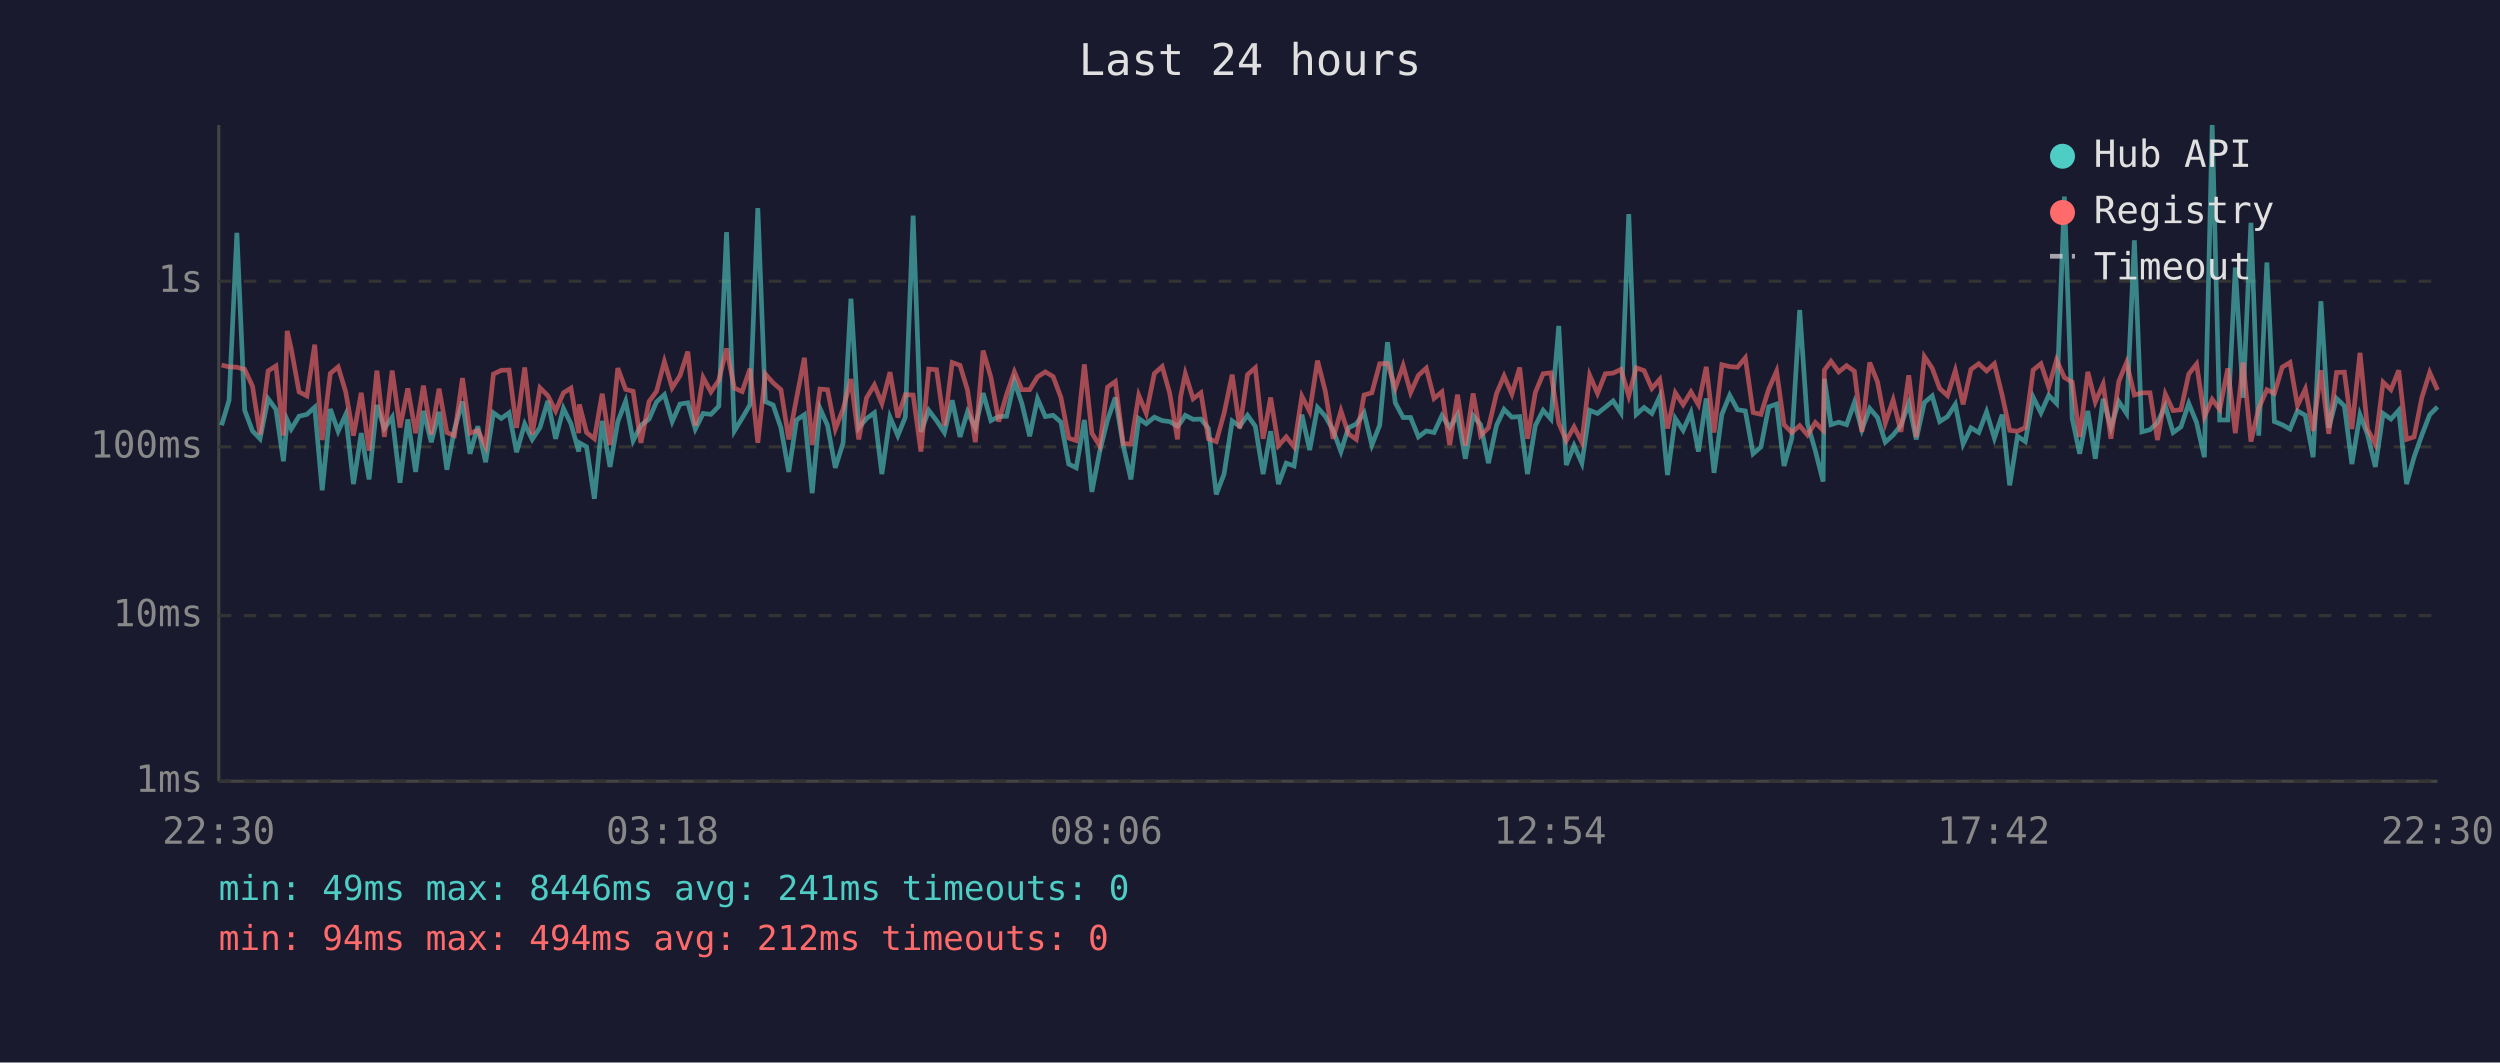
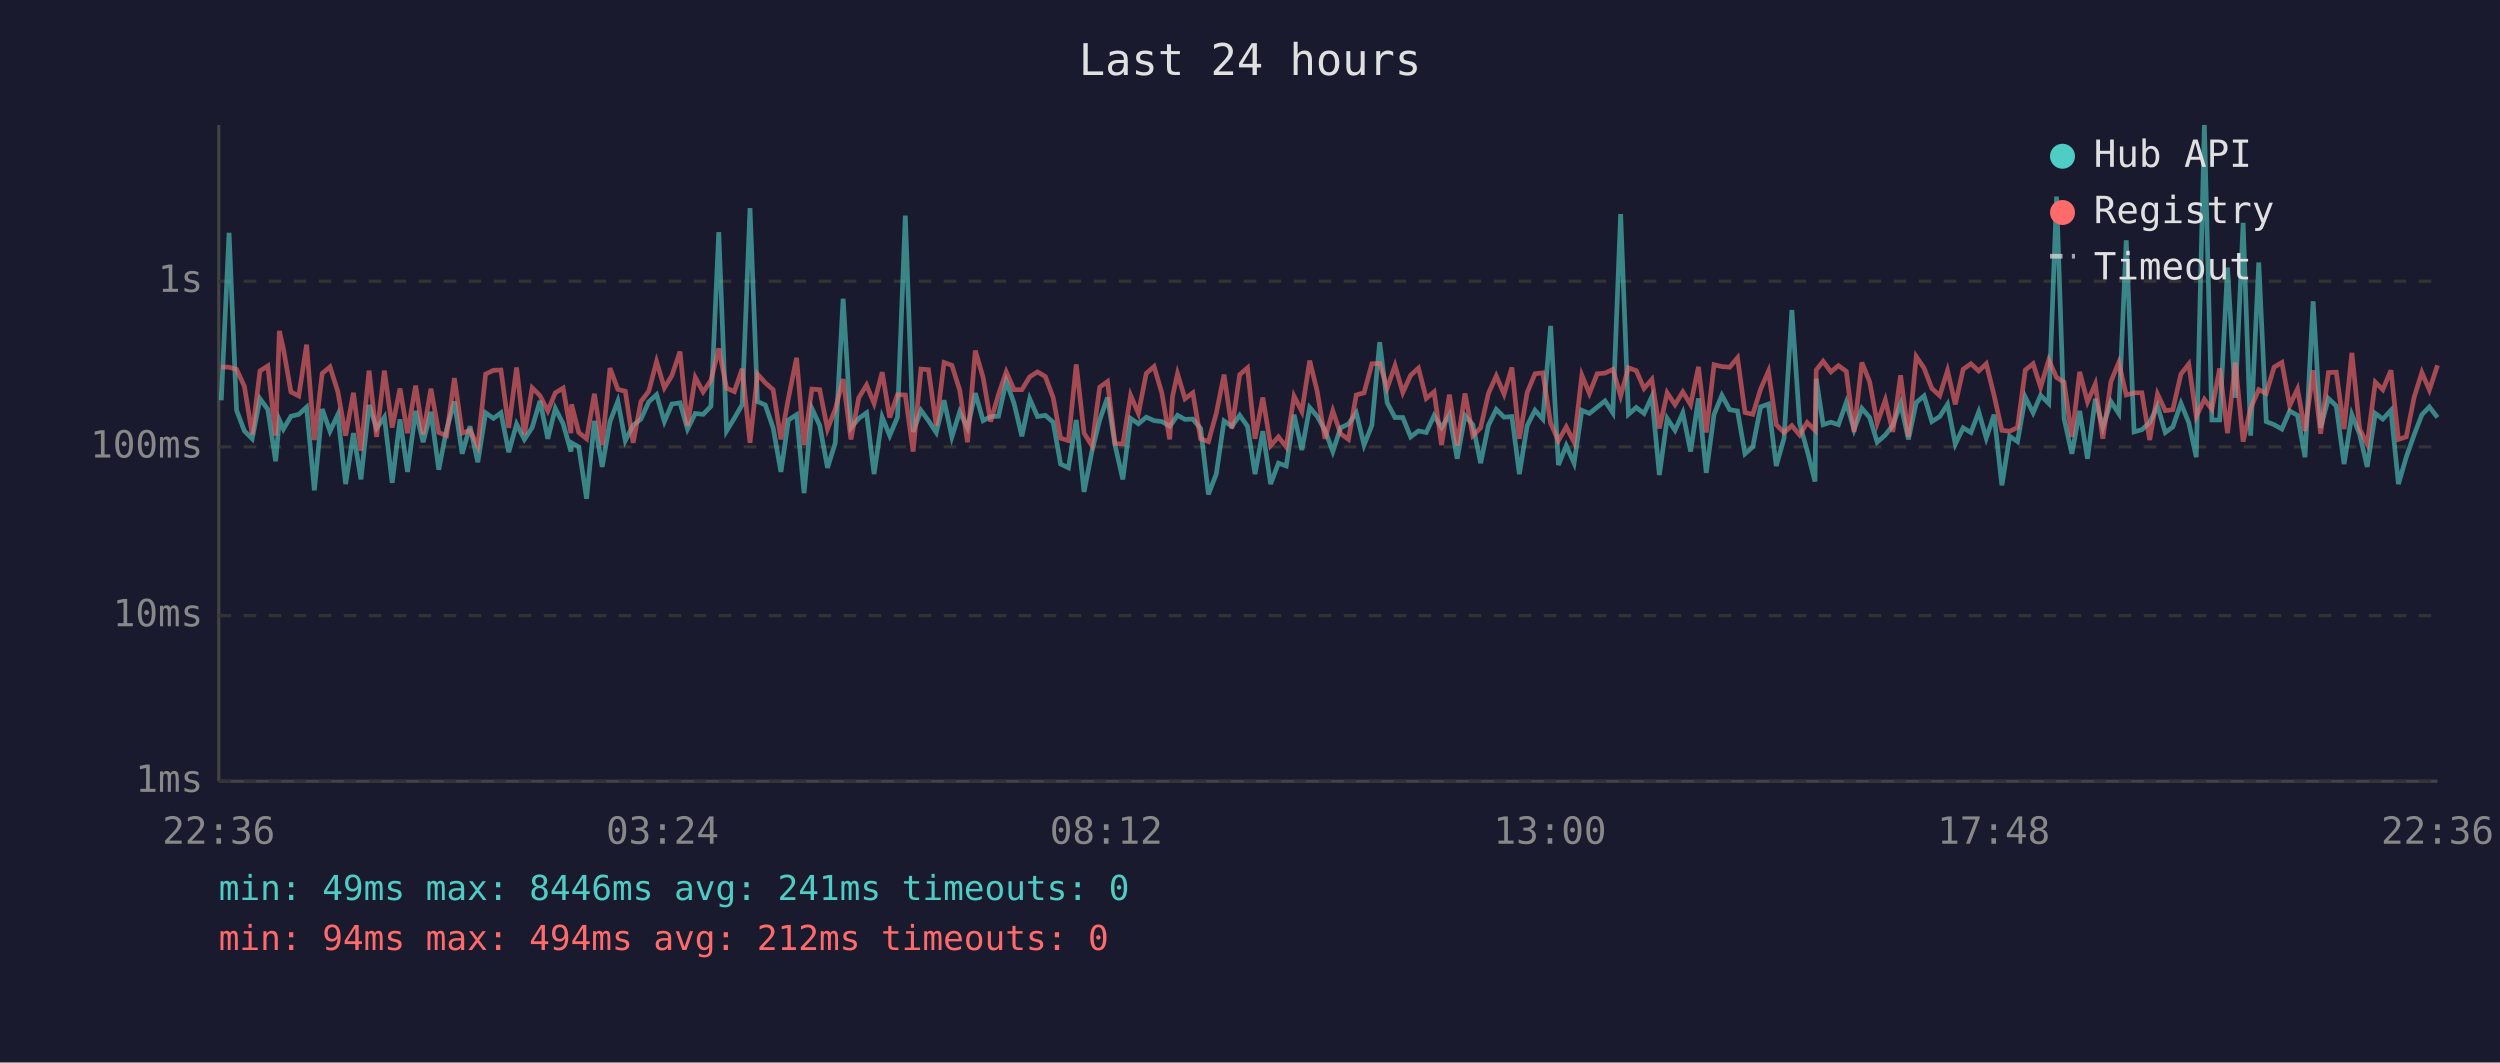
<svg xmlns="http://www.w3.org/2000/svg" viewBox="0 0 800 340" font-family="monospace" font-size="12">
  <rect width="800" height="340" fill="#1a1a2e" />
  <text x="400" y="24" fill="#e0e0e0" font-size="14" text-anchor="middle">Last 24 hours</text>
  <line x1="70" y1="40" x2="70" y2="250" stroke="#444" stroke-width="1" />
  <line x1="70" y1="250" x2="780" y2="250" stroke="#444" stroke-width="1" />
  <line x1="70" y1="250" x2="780" y2="250" stroke="#333" stroke-width="1" stroke-dasharray="4" />
  <text x="65" y="250" fill="#888" text-anchor="end" dominant-baseline="middle">1ms</text>
  <line x1="70" y1="197" x2="780" y2="197" stroke="#333" stroke-width="1" stroke-dasharray="4" />
  <text x="65" y="197" fill="#888" text-anchor="end" dominant-baseline="middle">10ms</text>
  <line x1="70" y1="143" x2="780" y2="143" stroke="#333" stroke-width="1" stroke-dasharray="4" />
  <text x="65" y="143" fill="#888" text-anchor="end" dominant-baseline="middle">100ms</text>
  <line x1="70" y1="90" x2="780" y2="90" stroke="#333" stroke-width="1" stroke-dasharray="4" />
  <text x="65" y="90" fill="#888" text-anchor="end" dominant-baseline="middle">1s</text>
-   <text x="70" y="270" fill="#888" text-anchor="middle">22:30</text>
-   <text x="212" y="270" fill="#888" text-anchor="middle">03:18</text>
-   <text x="354" y="270" fill="#888" text-anchor="middle">08:06</text>
-   <text x="496" y="270" fill="#888" text-anchor="middle">12:54</text>
-   <text x="638" y="270" fill="#888" text-anchor="middle">17:42</text>
-   <text x="780" y="270" fill="#888" text-anchor="middle">22:30</text>
-   <polyline points="70.9,136.1 73.3,128.1 75.8,74.5 78.3,131.3 80.8,137.9 83.2,140.4 85.8,127.6 88.3,131.0 90.7,147.6 91.9,134.4 93.2,137.3 95.7,133.2 98.2,132.6 100.7,130.3 103.1,156.9 105.7,130.9 108.2,138.0 110.6,132.7 113.1,154.9 115.6,138.6 118.1,153.4 120.6,129.6 123.0,137.1 125.5,133.5 128.0,154.5 130.5,134.2 133.0,151.0 135.5,131.5 138.0,141.5 140.5,131.8 143.0,150.3 145.4,137.5 148.0,128.5 150.4,145.2 152.9,136.4 155.4,147.9 157.9,132.1 160.4,133.9 162.9,132.1 165.3,144.7 167.9,135.7 170.3,140.6 172.8,136.8 175.3,128.3 177.8,140.4 180.3,130.7 182.7,135.6 185.2,144.5 185.4,141.7 187.7,143.0 190.2,159.6 192.7,134.7 195.2,149.4 197.7,134.9 200.2,128.4 202.6,141.0 205.1,136.1 207.7,134.1 210.1,128.6 212.6,126.3 215.1,134.9 217.6,129.3 220.1,128.9 222.5,137.3 225.0,132.3 227.5,132.6 230.0,130.0 232.5,74.3 235.0,137.9 237.5,133.8 240.0,129.5 242.5,66.6 244.9,128.5 247.4,129.6 249.9,136.9 252.4,151.0 254.9,134.4 257.4,132.7 259.9,157.8 262.4,130.7 264.8,136.1 267.3,149.7 269.8,141.7 272.3,95.6 274.8,136.9 277.3,133.9 279.8,132.1 282.2,151.7 284.8,133.5 287.3,139.4 289.7,133.5 292.2,69.0 294.7,138.2 297.2,131.3 299.7,134.6 302.2,138.4 304.7,128.1 307.2,139.8 309.6,131.8 312.1,136.9 314.6,125.8 317.1,134.6 319.6,133.3 322.1,133.2 324.6,122.0 327.0,129.1 329.5,139.6 332.0,127.6 334.5,133.3 337.0,132.9 339.5,135.1 342.0,148.5 344.4,149.7 347.0,134.4 349.4,157.4 351.9,144.5 354.4,134.4 356.9,127.2 359.4,142.4 361.9,153.4 364.4,133.9 366.8,135.6 369.4,133.5 371.9,134.6 374.3,134.9 376.8,136.4 377.8,135.2 379.3,132.9 381.8,134.2 384.3,134.1 386.7,137.1 389.2,158.2 391.7,151.7 394.3,134.7 396.7,136.4 399.2,132.9 401.7,136.4 404.2,151.7 406.6,138.0 409.1,154.9 411.6,148.2 414.1,149.1 416.6,132.7 419.1,144.0 421.6,130.4 424.1,133.2 426.6,137.7 429.1,144.5 431.5,136.9 434.0,135.7 436.5,132.1 439.0,142.4 441.5,136.1 444.0,109.5 446.5,128.9 449.0,133.6 451.4,133.6 453.9,139.8 456.4,137.9 458.9,138.4 461.4,133.0 463.9,136.8 466.4,132.7 468.9,146.8 471.4,133.0 473.8,135.9 476.3,148.2 478.9,136.1 481.3,131.0 483.8,133.5 486.3,133.3 488.8,151.7 491.3,136.2 493.8,131.3 496.3,134.1 498.8,104.3 501.2,148.8 503.7,142.6 506.2,148.2 508.7,131.3 511.2,132.3 513.7,130.3 516.2,128.3 518.7,132.1 521.2,68.5 523.6,132.6 526.1,130.4 528.6,132.3 531.1,126.9 533.6,152.0 536.1,133.9 538.6,137.7 541.1,132.1 543.5,144.5 546.0,127.5 548.5,151.3 551.0,132.6 553.5,126.5 556.0,131.1 558.5,131.5 561.0,145.2 563.5,143.0 566.0,130.2 568.5,129.3 570.9,149.1 573.4,140.2 575.9,99.2 578.4,135.6 580.9,144.2 583.4,154.1 583.8,121.2 585.9,135.9 588.4,135.1 590.9,135.9 593.4,128.8 595.8,137.5 598.3,130.7 600.8,133.6 603.3,141.5 605.8,139.2 608.3,136.1 610.8,129.1 613.2,140.6 615.8,128.8 618.3,126.7 620.7,134.9 623.2,133.3 625.7,129.4 628.2,142.1 630.7,136.9 633.2,138.4 635.7,131.8 638.2,140.2 640.7,132.7 643.1,155.3 645.6,139.6 648.1,141.3 650.6,127.1 653.1,132.1 655.6,126.5 658.1,129.1 660.6,62.9 663.1,133.9 665.5,145.2 668.1,131.5 670.5,146.8 673.0,127.6 675.5,136.8 678.0,128.5 680.5,132.3 683.0,76.9 685.4,138.2 688.0,137.5 690.4,135.2 692.9,129.9 695.4,138.4 697.9,136.6 700.4,129.1 702.9,135.2 705.4,146.3 707.9,40.0 710.3,134.4 712.9,134.4 715.3,85.6 717.8,127.3 720.3,71.3 722.8,139.4 725.4,84.0 727.8,134.9 730.3,135.9 732.8,137.3 735.2,131.5 737.7,132.9 740.2,146.3 742.7,96.4 745.2,136.9 747.7,127.5 750.2,129.9 752.6,148.5 755.2,132.7 757.6,139.0 760.1,149.4 762.6,132.3 765.1,134.1 767.6,131.3 770.1,154.9 772.5,146.3 775.0,139.2 777.5,132.7 780.0,130.2" fill="none" stroke="#4ecdc4" stroke-width="1.5" opacity="0.6" />
-   <polyline points="70.9,116.8 73.3,117.4 75.8,117.5 78.3,118.2 80.8,123.6 83.2,139.0 85.8,118.7 88.3,117.1 90.7,139.4 91.9,105.9 93.2,111.7 95.7,125.4 98.2,126.7 100.7,110.3 103.1,140.8 105.7,119.5 108.2,117.4 110.6,125.3 113.1,139.4 115.6,125.7 118.1,144.2 120.6,118.6 123.0,139.8 125.5,118.6 128.0,136.8 130.5,124.3 133.0,138.6 135.5,123.4 138.0,139.0 140.5,124.4 143.0,138.4 145.4,139.4 148.0,121.0 150.4,138.6 152.9,137.7 155.4,142.8 157.9,119.7 160.4,118.5 162.9,118.4 165.3,136.9 167.9,117.6 170.3,139.0 172.8,124.1 175.3,126.6 177.8,131.5 180.3,125.7 182.7,124.2 185.2,138.6 185.4,129.4 187.7,138.4 190.2,140.4 192.7,126.0 195.2,142.4 197.7,117.8 200.2,124.6 202.6,125.2 205.1,141.7 207.7,128.5 210.1,125.2 212.6,115.7 215.1,124.1 217.6,120.2 220.1,112.5 222.5,136.2 225.0,120.8 227.5,125.4 230.0,121.7 232.5,111.5 235.0,124.2 237.5,125.3 240.0,118.0 242.5,141.7 244.9,119.7 247.4,122.5 249.9,124.7 252.4,140.6 254.9,127.4 257.4,114.5 259.9,142.4 262.4,124.5 264.8,124.7 267.3,137.3 269.8,130.9 272.3,121.3 274.8,140.6 277.3,127.3 279.8,123.2 282.2,129.1 284.8,119.1 287.3,133.6 289.7,126.3 292.2,126.4 294.7,144.5 297.2,118.1 299.7,118.3 302.2,136.2 304.7,116.0 307.2,116.9 309.6,124.8 312.1,141.5 314.6,112.2 317.1,120.8 319.6,134.9 322.1,126.3 324.6,119.0 327.0,124.7 329.5,124.7 332.0,120.6 334.5,119.0 337.0,120.5 339.5,127.2 342.0,140.2 344.4,141.0 347.0,116.6 349.4,138.6 351.9,142.6 354.4,123.9 356.9,122.1 359.4,141.9 361.9,142.1 364.4,126.5 366.8,132.3 369.4,119.5 371.9,117.3 374.3,125.8 376.8,140.6 377.8,126.9 379.3,119.6 381.8,127.6 384.3,125.7 386.7,140.4 389.2,141.3 391.7,132.3 394.3,119.9 396.7,137.1 399.2,119.9 401.7,117.7 404.2,140.4 406.6,127.2 409.1,142.6 411.6,139.8 414.1,143.0 416.6,126.8 419.1,131.7 421.6,115.4 424.1,125.2 426.6,140.4 429.1,131.5 431.5,138.8 434.0,140.6 436.5,126.4 439.0,125.7 441.5,116.4 444.0,116.3 446.5,124.2 449.0,117.0 451.4,125.6 453.9,120.1 456.4,117.8 458.9,127.5 461.4,125.4 463.9,142.4 466.4,126.3 468.9,142.6 471.4,125.9 473.8,139.4 476.3,136.9 478.9,125.9 481.3,120.3 483.8,126.1 486.3,117.6 488.8,140.4 491.3,125.6 493.8,119.6 496.3,119.3 498.8,135.4 501.2,141.0 503.7,136.6 506.2,141.5 508.7,120.1 511.2,125.9 513.7,119.6 516.2,119.4 518.7,118.2 521.2,126.7 523.6,117.7 526.1,118.6 528.6,124.3 531.1,121.4 533.6,137.1 536.1,125.7 538.6,129.5 541.1,125.4 543.5,129.5 546.0,117.4 548.5,138.4 551.0,116.7 553.5,117.3 556.0,117.5 558.5,114.5 561.0,132.0 563.5,132.6 566.0,124.5 568.5,118.8 570.9,135.9 573.4,138.4 575.9,136.2 578.4,139.2 580.9,135.2 583.4,137.7 583.8,118.4 585.9,115.6 588.4,119.0 590.9,117.0 593.4,118.8 595.8,138.2 598.3,116.0 600.8,122.2 603.3,135.4 605.8,128.0 608.3,138.2 610.8,120.1 613.2,139.8 615.8,114.1 618.3,117.8 620.7,124.3 623.2,126.6 625.7,118.6 628.2,129.4 630.7,118.2 633.2,116.4 635.7,118.7 638.2,116.4 640.7,126.5 643.1,137.7 645.6,138.0 648.1,136.8 650.6,118.4 653.1,116.4 655.6,123.9 658.1,115.2 660.6,120.8 663.1,122.3 665.5,139.8 668.1,119.0 670.5,128.6 673.0,122.9 675.5,140.4 678.0,122.1 680.5,116.0 683.0,126.4 685.4,125.7 688.0,125.7 690.4,140.8 692.9,126.1 695.4,131.4 697.9,131.1 700.4,119.7 702.9,116.5 705.4,133.3 707.9,127.8 710.3,131.0 712.9,117.9 715.3,138.6 717.8,116.0 720.3,141.3 722.8,130.6 725.4,124.7 727.8,125.9 730.3,117.5 732.8,116.0 735.2,129.8 737.7,124.5 740.2,137.9 742.7,118.5 745.2,138.8 747.7,119.2 750.2,119.1 752.6,137.3 755.2,112.9 757.6,137.3 760.1,142.1 762.6,122.3 765.1,124.7 767.6,118.5 770.1,140.6 772.5,139.8 775.0,127.2 777.5,119.2 780.0,124.8" fill="none" stroke="#ff6b6b" stroke-width="1.5" opacity="0.6" />
+   <text x="70" y="270" fill="#888" text-anchor="middle">22:36</text>
+   <text x="212" y="270" fill="#888" text-anchor="middle">03:24</text>
+   <text x="354" y="270" fill="#888" text-anchor="middle">08:12</text>
+   <text x="496" y="270" fill="#888" text-anchor="middle">13:00</text>
+   <text x="638" y="270" fill="#888" text-anchor="middle">17:48</text>
+   <text x="780" y="270" fill="#888" text-anchor="middle">22:36</text>
+   <polyline points="70.8,128.1 73.3,74.5 75.7,131.3 78.2,137.9 80.7,140.4 83.2,127.6 85.7,131.0 88.2,147.6 89.4,134.4 90.7,137.3 93.1,133.2 95.6,132.6 98.1,130.3 100.6,156.9 103.1,130.9 105.6,138.0 108.1,132.7 110.6,154.9 113.1,138.6 115.5,153.4 118.1,129.6 120.5,137.1 123.0,133.5 125.5,154.5 128.0,134.2 130.4,151.0 133.0,131.5 135.4,141.5 137.9,131.8 140.4,150.3 142.9,137.5 145.4,128.5 147.9,145.2 150.4,136.4 152.9,147.9 155.4,132.1 157.9,133.9 160.3,132.1 162.8,144.7 165.3,135.7 167.8,140.6 170.3,136.8 172.8,128.3 175.3,140.4 177.7,130.7 180.2,135.6 182.7,144.5 182.9,141.7 185.2,143.0 187.7,159.6 190.2,134.7 192.7,149.4 195.2,134.9 197.7,128.4 200.1,141.0 202.6,136.1 205.1,134.1 207.6,128.6 210.1,126.3 212.6,134.9 215.0,129.3 217.6,128.9 220.0,137.3 222.5,132.3 225.0,132.6 227.5,130.0 230.0,74.3 232.5,137.9 235.0,133.8 237.5,129.5 240.0,66.6 242.4,128.5 244.9,129.6 247.4,136.9 249.9,151.0 252.3,134.4 254.9,132.7 257.3,157.8 259.8,130.7 262.3,136.1 264.8,149.7 267.3,141.7 269.8,95.6 272.3,136.9 274.8,133.9 277.3,132.1 279.7,151.7 282.3,133.5 284.7,139.4 287.2,133.5 289.7,69.0 292.2,138.2 294.7,131.3 297.1,134.6 299.6,138.4 302.1,128.1 304.6,139.8 307.1,131.8 309.6,136.9 312.1,125.8 314.6,134.6 317.0,133.3 319.5,133.2 322.0,122.0 324.5,129.1 327.0,139.6 329.5,127.6 332.0,133.3 334.5,132.9 337.0,135.1 339.4,148.5 341.9,149.7 344.4,134.4 346.9,157.4 349.4,144.5 351.9,134.4 354.4,127.2 356.8,142.4 359.3,153.4 361.8,133.9 364.3,135.6 366.8,133.5 369.3,134.6 371.8,134.9 374.3,136.4 375.2,135.2 376.8,132.9 379.2,134.2 381.7,134.1 384.2,137.1 386.7,158.2 389.2,151.7 391.7,134.7 394.2,136.4 396.7,132.9 399.2,136.4 401.6,151.7 404.1,138.0 406.6,154.9 409.1,148.2 411.6,149.1 414.1,132.7 416.6,144.0 419.1,130.4 421.5,133.2 424.0,137.7 426.5,144.5 429.0,136.9 431.5,135.7 434.0,132.1 436.5,142.4 439.0,136.1 441.5,109.5 443.9,128.9 446.4,133.6 448.9,133.6 451.4,139.8 453.9,137.9 456.4,138.4 458.9,133.0 461.3,136.8 463.8,132.7 466.3,146.8 468.8,133.0 471.3,135.9 473.8,148.2 476.3,136.1 478.8,131.0 481.3,133.5 483.8,133.3 486.2,151.7 488.7,136.2 491.2,131.3 493.7,134.1 496.2,104.3 498.7,148.8 501.2,142.6 503.7,148.2 506.2,131.3 508.6,132.3 511.1,130.3 513.6,128.3 516.1,132.1 518.6,68.5 521.1,132.6 523.6,130.4 526.1,132.3 528.6,126.9 531.0,152.0 533.5,133.9 536.0,137.7 538.5,132.1 541.0,144.5 543.5,127.5 546.0,151.3 548.5,132.6 551.0,126.5 553.5,131.1 556.0,131.5 558.4,145.2 560.9,143.0 563.4,130.2 565.9,129.3 568.4,149.1 570.9,140.2 573.4,99.2 575.9,135.6 578.3,144.2 580.8,154.1 581.2,121.2 583.4,135.9 585.9,135.1 588.3,135.9 590.8,128.8 593.3,137.5 595.8,130.7 598.3,133.6 600.7,141.5 603.3,139.2 605.7,136.1 608.2,129.1 610.7,140.6 613.2,128.8 615.7,126.7 618.2,134.9 620.7,133.3 623.2,129.4 625.7,142.1 628.2,136.9 630.7,138.4 633.2,131.8 635.6,140.2 638.1,132.7 640.6,155.3 643.1,139.6 645.6,141.3 648.1,127.1 650.6,132.1 653.0,126.5 655.6,129.1 658.1,62.9 660.5,133.9 663.0,145.2 665.5,131.5 668.0,146.8 670.5,127.6 672.9,136.8 675.5,128.5 678.0,132.3 680.4,76.9 682.9,138.2 685.4,137.5 687.9,135.2 690.4,129.9 692.9,138.4 695.3,136.6 697.9,129.1 700.4,135.2 702.8,146.3 705.4,40.0 707.8,134.4 710.3,134.4 712.8,85.6 715.3,127.3 717.8,71.3 720.2,139.4 722.8,84.0 725.2,134.9 727.7,135.9 730.2,137.3 732.7,131.5 735.2,132.9 737.6,146.3 740.2,96.4 742.6,136.9 745.1,127.5 747.6,129.9 750.1,148.5 752.6,132.7 755.1,139.0 757.5,149.4 760.1,132.3 762.5,134.1 765.1,131.3 767.5,154.9 770.0,146.3 772.5,139.2 775.0,132.7 777.4,130.2 780.0,133.6" fill="none" stroke="#4ecdc4" stroke-width="1.5" opacity="0.6" />
+   <polyline points="70.8,117.4 73.3,117.5 75.7,118.2 78.2,123.6 80.7,139.0 83.2,118.7 85.7,117.1 88.2,139.4 89.4,105.9 90.7,111.7 93.1,125.4 95.6,126.7 98.1,110.3 100.6,140.8 103.1,119.5 105.6,117.4 108.1,125.3 110.6,139.4 113.1,125.7 115.5,144.2 118.1,118.6 120.5,139.8 123.0,118.6 125.5,136.8 128.0,124.3 130.4,138.6 133.0,123.4 135.4,139.0 137.9,124.4 140.4,138.4 142.9,139.4 145.4,121.0 147.9,138.6 150.4,137.7 152.9,142.8 155.4,119.7 157.9,118.5 160.3,118.4 162.8,136.9 165.3,117.6 167.8,139.0 170.3,124.1 172.8,126.6 175.3,131.5 177.7,125.7 180.2,124.2 182.7,138.6 182.9,129.4 185.2,138.4 187.7,140.4 190.2,126.0 192.7,142.4 195.2,117.8 197.7,124.6 200.1,125.2 202.6,141.7 205.1,128.5 207.6,125.2 210.1,115.7 212.6,124.1 215.0,120.2 217.6,112.5 220.0,136.2 222.5,120.8 225.0,125.4 227.5,121.7 230.0,111.5 232.5,124.2 235.0,125.3 237.5,118.0 240.0,141.7 242.4,119.7 244.9,122.5 247.4,124.7 249.9,140.6 252.3,127.4 254.9,114.5 257.3,142.4 259.8,124.5 262.3,124.7 264.8,137.3 267.3,130.9 269.8,121.3 272.3,140.6 274.8,127.3 277.3,123.2 279.7,129.1 282.3,119.1 284.7,133.6 287.2,126.3 289.7,126.4 292.2,144.5 294.7,118.1 297.1,118.3 299.6,136.2 302.1,116.0 304.6,116.9 307.1,124.8 309.6,141.5 312.1,112.2 314.6,120.8 317.0,134.9 319.5,126.3 322.0,119.0 324.5,124.7 327.0,124.7 329.5,120.6 332.0,119.0 334.5,120.5 337.0,127.2 339.4,140.2 341.9,141.0 344.4,116.6 346.9,138.6 349.4,142.6 351.9,123.9 354.4,122.1 356.8,141.9 359.3,142.1 361.8,126.5 364.3,132.3 366.8,119.5 369.3,117.3 371.8,125.8 374.3,140.6 375.2,126.9 376.8,119.6 379.2,127.6 381.7,125.7 384.2,140.4 386.7,141.3 389.2,132.3 391.7,119.9 394.2,137.1 396.7,119.9 399.2,117.7 401.6,140.4 404.1,127.2 406.6,142.6 409.1,139.8 411.6,143.0 414.1,126.8 416.6,131.7 419.1,115.4 421.5,125.2 424.0,140.4 426.5,131.5 429.0,138.8 431.5,140.6 434.0,126.4 436.5,125.7 439.0,116.4 441.5,116.3 443.9,124.2 446.4,117.0 448.9,125.6 451.4,120.1 453.9,117.8 456.4,127.5 458.9,125.4 461.3,142.4 463.8,126.3 466.3,142.6 468.8,125.9 471.3,139.4 473.8,136.9 476.3,125.9 478.8,120.3 481.3,126.1 483.8,117.6 486.2,140.4 488.7,125.6 491.2,119.6 493.7,119.3 496.2,135.4 498.7,141.0 501.2,136.6 503.7,141.5 506.2,120.1 508.6,125.9 511.1,119.6 513.6,119.4 516.1,118.2 518.6,126.7 521.1,117.7 523.6,118.6 526.1,124.3 528.6,121.4 531.0,137.1 533.5,125.7 536.0,129.5 538.5,125.4 541.0,129.5 543.5,117.4 546.0,138.4 548.5,116.7 551.0,117.3 553.5,117.5 556.0,114.5 558.4,132.0 560.9,132.6 563.4,124.5 565.9,118.8 568.4,135.9 570.9,138.4 573.4,136.2 575.9,139.2 578.3,135.2 580.8,137.7 581.2,118.4 583.4,115.6 585.9,119.0 588.3,117.0 590.8,118.8 593.3,138.2 595.8,116.0 598.3,122.2 600.7,135.4 603.3,128.0 605.7,138.2 608.2,120.1 610.7,139.8 613.2,114.1 615.7,117.8 618.2,124.3 620.7,126.6 623.2,118.6 625.7,129.4 628.2,118.2 630.7,116.4 633.2,118.7 635.6,116.4 638.1,126.5 640.6,137.7 643.1,138.0 645.6,136.8 648.1,118.4 650.6,116.4 653.0,123.9 655.6,115.2 658.1,120.8 660.5,122.3 663.0,139.8 665.5,119.0 668.0,128.6 670.5,122.9 672.9,140.4 675.5,122.1 678.0,116.0 680.4,126.4 682.9,125.7 685.4,125.7 687.9,140.8 690.4,126.1 692.9,131.4 695.3,131.1 697.9,119.7 700.4,116.5 702.8,133.3 705.4,127.8 707.8,131.0 710.3,117.9 712.8,138.6 715.3,116.0 717.8,141.3 720.2,130.6 722.8,124.7 725.2,125.9 727.7,117.5 730.2,116.0 732.7,129.8 735.2,124.5 737.6,137.9 740.2,118.5 742.6,138.8 745.1,119.2 747.6,119.1 750.1,137.3 752.6,112.9 755.1,137.3 757.5,142.1 760.1,122.3 762.5,124.7 765.1,118.5 767.5,140.6 770.0,139.8 772.5,127.2 775.0,119.2 777.4,124.8 780.0,116.9" fill="none" stroke="#ff6b6b" stroke-width="1.5" opacity="0.6" />
  <circle cx="660" cy="50" r="4" fill="#4ecdc4" />
  <text x="670" y="50" fill="#e0e0e0" dominant-baseline="middle">Hub API</text>
  <circle cx="660" cy="68" r="4" fill="#ff6b6b" />
  <text x="670" y="68" fill="#e0e0e0" dominant-baseline="middle">Registry</text>
  <line x1="656" y1="82" x2="664" y2="82" stroke="#e0e0e0" stroke-width="1.5" stroke-dasharray="4,3" opacity="0.7" />
  <text x="670" y="86" fill="#e0e0e0" dominant-baseline="middle">Timeout</text>
  <text x="70" y="288" fill="#4ecdc4" font-size="11">min: 49ms  max: 8446ms  avg: 241ms  timeouts: 0</text>
  <text x="70" y="304" fill="#ff6b6b" font-size="11">min: 94ms  max: 494ms  avg: 212ms  timeouts: 0</text>
</svg>
